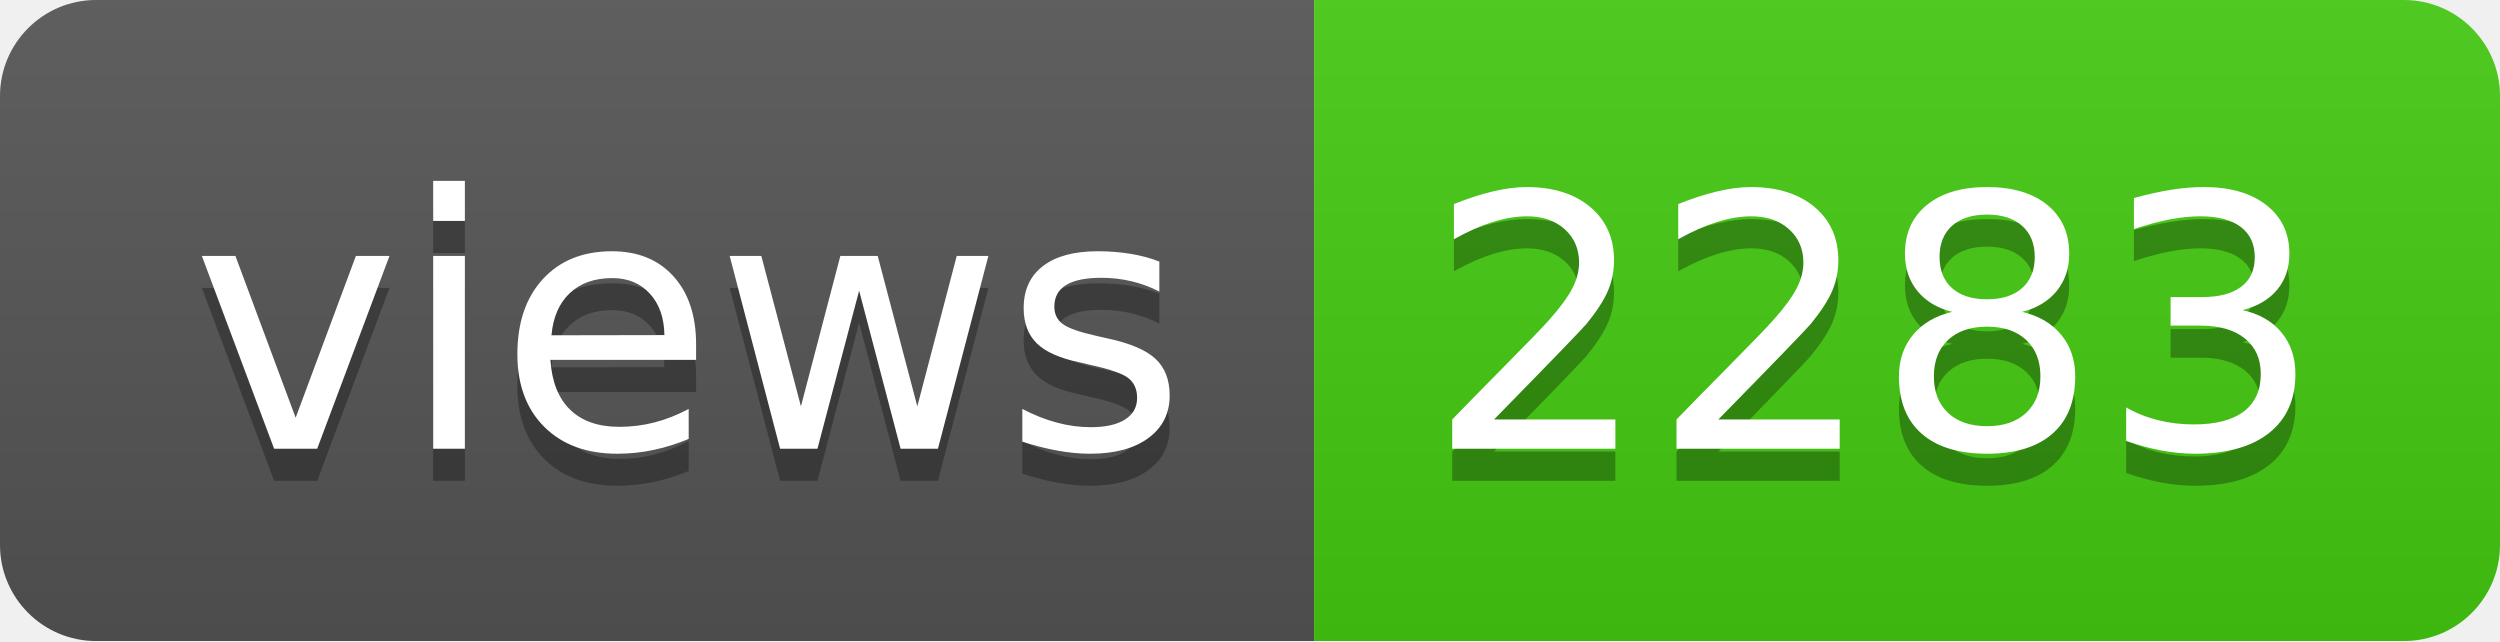
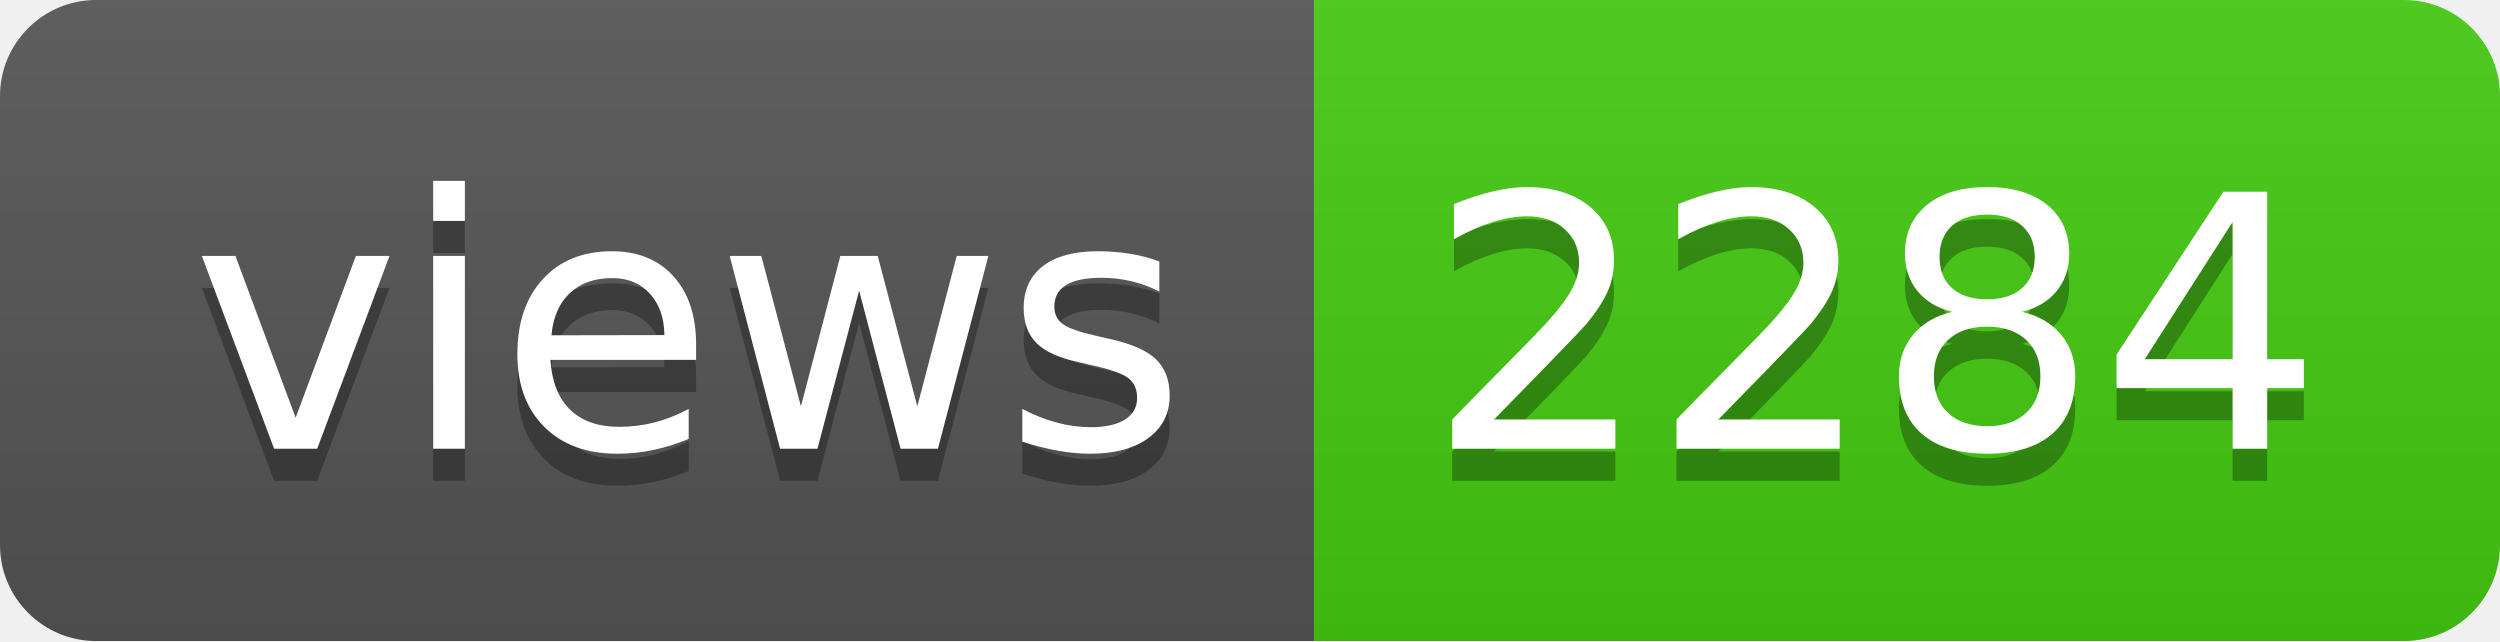
- <svg xmlns="http://www.w3.org/2000/svg" width="78" height="20" role="img" aria-label="views: 2283">
+ <svg xmlns="http://www.w3.org/2000/svg" width="78" height="20" role="img" aria-label="views: 2284">
  <linearGradient id="s" x2="0" y2="100%">
    <stop offset="0" stop-color="#bbb" stop-opacity=".1" />
    <stop offset="1" stop-opacity=".1" />
  </linearGradient>
  <clipPath id="r">
    <rect width="78" height="20" rx="3" fill="#fff" />
  </clipPath>
  <g clip-path="url(#r)">
    <rect width="41" height="20" fill="#555" />
    <rect x="41" width="37" height="20" fill="#4c1" />
    <rect width="78" height="20" fill="url(#s)" />
  </g>
  <g fill="#fff" text-anchor="middle" font-family="Verdana,Geneva,DejaVu Sans,sans-serif" text-rendering="geometricPrecision" font-size="110">
    <text aria-hidden="true" x="215" y="150" fill="#010101" fill-opacity=".3" transform="scale(.1)" textLength="310">views</text>
    <text x="215" y="140" transform="scale(.1)" fill="#fff" textLength="310">views</text>
-     <text aria-hidden="true" x="585" y="150" fill="#010101" fill-opacity=".3" transform="scale(.1)" textLength="270">2283</text>
-     <text x="585" y="140" transform="scale(.1)" fill="#fff" textLength="270">2283</text>
+     <text aria-hidden="true" x="585" y="150" fill="#010101" fill-opacity=".3" transform="scale(.1)" textLength="270">2284</text>
+     <text x="585" y="140" transform="scale(.1)" fill="#fff" textLength="270">2284</text>
  </g>
</svg>
